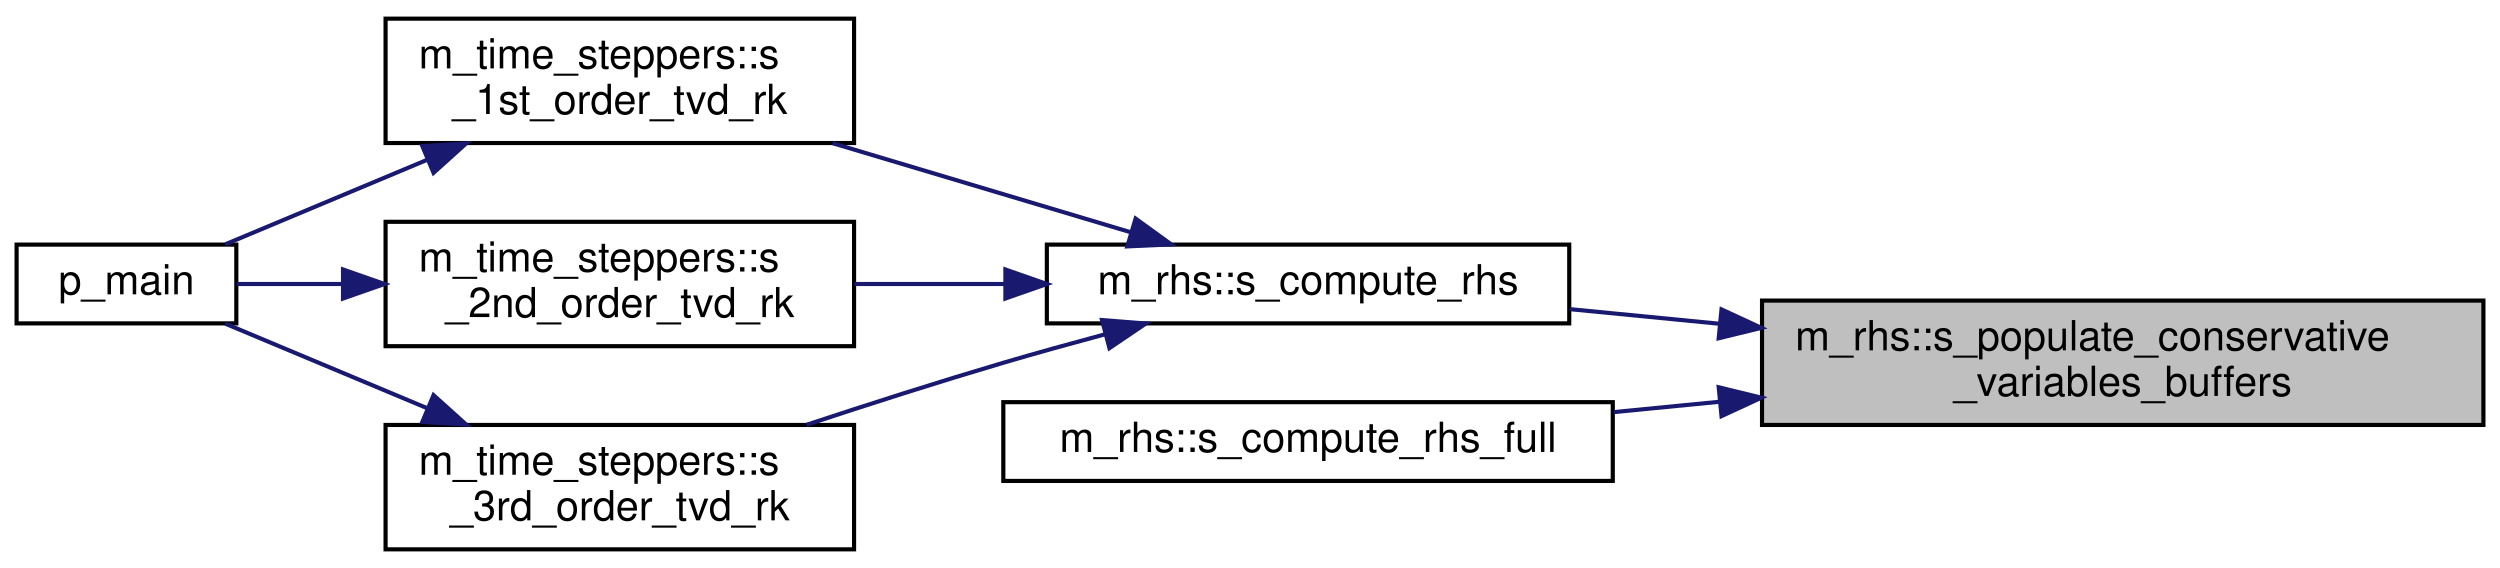
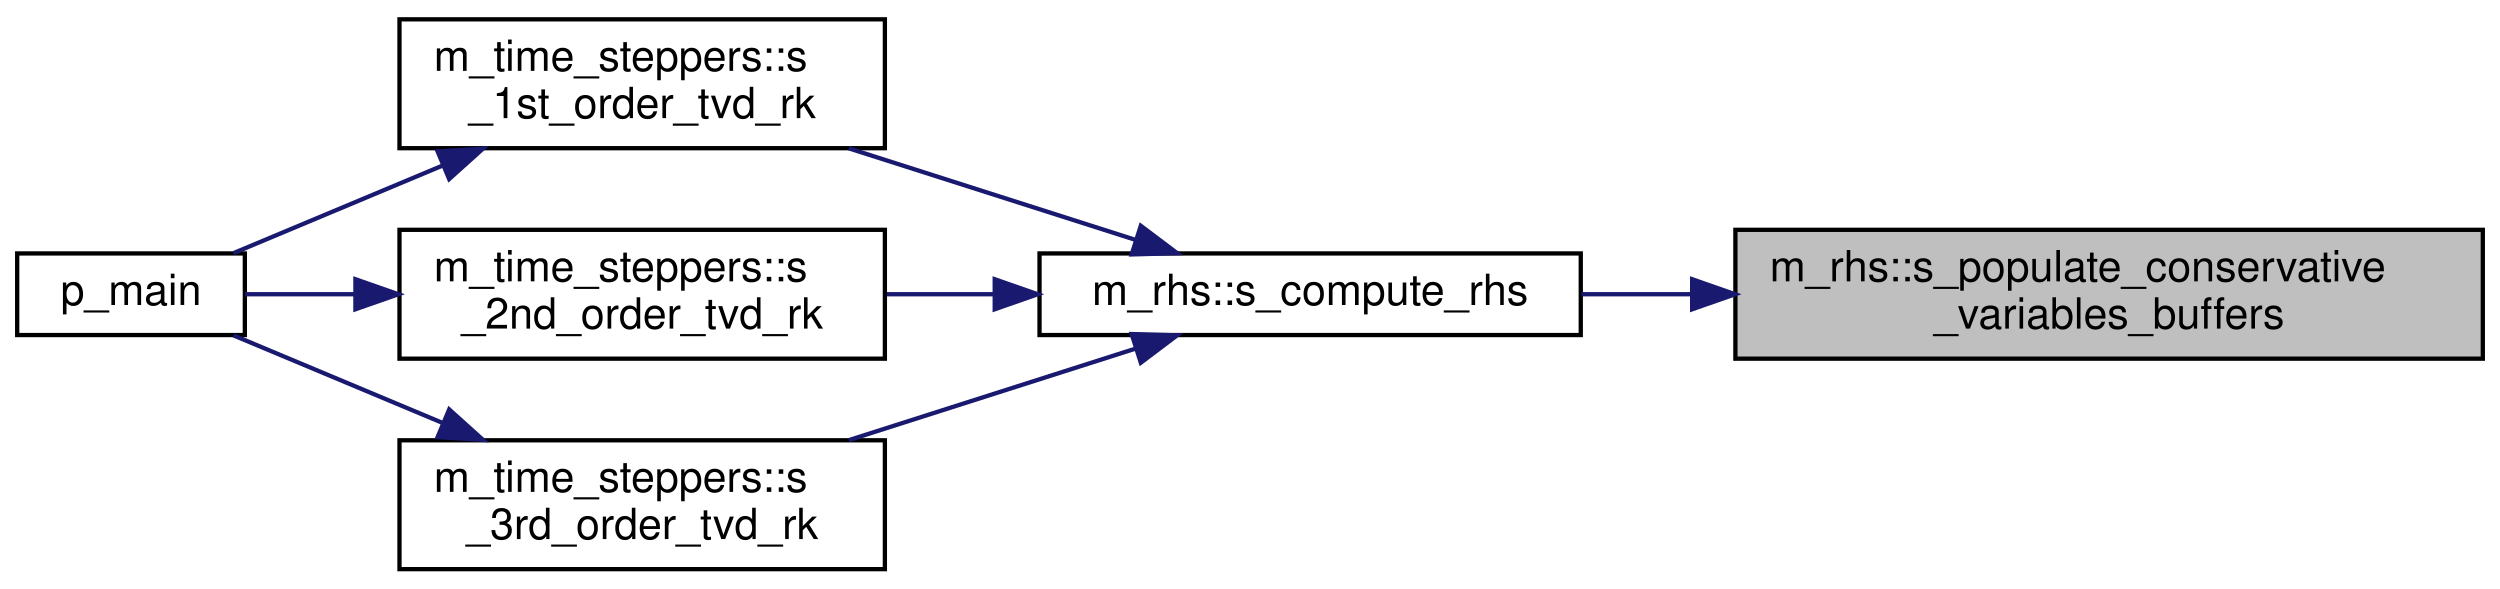
- <svg xmlns="http://www.w3.org/2000/svg" xmlns:xlink="http://www.w3.org/1999/xlink" width="603pt" height="137pt" viewBox="0.00 0.00 603.00 137.00">
+ <svg xmlns="http://www.w3.org/2000/svg" xmlns:xlink="http://www.w3.org/1999/xlink" width="582pt" height="137pt" viewBox="0.00 0.00 582.00 137.00">
  <g id="graph0" class="graph" transform="scale(1 1) rotate(0) translate(4 133)">
    <g id="node1" class="node">
      <g id="a_node1">
        <a xlink:title="The purpose of this procedure is to populate the buffers of the conservative variables,...">
-           <polygon fill="#bfbfbf" stroke="black" points="421,-30.5 421,-60.5 595,-60.5 595,-30.5 421,-30.5" />
-           <text text-anchor="start" x="429" y="-48.5" font-family="Helvetica,sans-Serif" font-size="10.00">m_rhs::s_populate_conservative</text>
-           <text text-anchor="middle" x="508" y="-37.5" font-family="Helvetica,sans-Serif" font-size="10.00">_variables_buffers</text>
+           <polygon fill="#bfbfbf" stroke="black" points="400,-49.5 400,-79.5 574,-79.5 574,-49.5 400,-49.5" />
+           <text text-anchor="start" x="408" y="-67.5" font-family="Helvetica,sans-Serif" font-size="10.00">m_rhs::s_populate_conservative</text>
+           <text text-anchor="middle" x="487" y="-56.5" font-family="Helvetica,sans-Serif" font-size="10.00">_variables_buffers</text>
        </a>
      </g>
    </g>
    <g id="node2" class="node">
      <g id="a_node2">
        <a xlink:href="namespacem__rhs.html#a361f0038973069452cc88430c49bcfe8" target="_top" xlink:title=" ">
-           <polygon fill="none" stroke="black" points="248.5,-55 248.5,-74 374.5,-74 374.5,-55 248.5,-55" />
-           <text text-anchor="middle" x="311.5" y="-62" font-family="Helvetica,sans-Serif" font-size="10.00">m_rhs::s_compute_rhs</text>
+           <polygon fill="none" stroke="black" points="238,-55 238,-74 364,-74 364,-55 238,-55" />
+           <text text-anchor="middle" x="301" y="-62" font-family="Helvetica,sans-Serif" font-size="10.00">m_rhs::s_compute_rhs</text>
        </a>
      </g>
    </g>
    <g id="edge1" class="edge">
-       <path fill="none" stroke="midnightblue" d="M410.6,-54.92C398.38,-56.11 386.15,-57.31 374.67,-58.43" />
-       <polygon fill="midnightblue" stroke="midnightblue" points="411.23,-58.37 420.84,-53.92 410.55,-51.41 411.23,-58.37" />
-     </g>
-     <g id="node7" class="node">
-       <g id="a_node7">
-         <a xlink:href="namespacem__rhs.html#a4d8c1fe0371ff61af10a30b69cce0c43" target="_top" xlink:title=" ">
-           <polygon fill="none" stroke="black" points="238,-17 238,-36 385,-36 385,-17 238,-17" />
-           <text text-anchor="middle" x="311.5" y="-24" font-family="Helvetica,sans-Serif" font-size="10.00">m_rhs::s_compute_rhs_full</text>
-         </a>
-       </g>
-     </g>
-     <g id="edge8" class="edge">
-       <path fill="none" stroke="midnightblue" d="M410.77,-36.1C402.18,-35.26 393.57,-34.42 385.23,-33.6" />
-       <polygon fill="midnightblue" stroke="midnightblue" points="410.55,-39.59 420.84,-37.08 411.23,-32.63 410.55,-39.59" />
+       <path fill="none" stroke="midnightblue" d="M389.73,-64.5C381.05,-64.5 372.42,-64.5 364.15,-64.5" />
+       <polygon fill="midnightblue" stroke="midnightblue" points="389.93,-68 399.93,-64.5 389.93,-61 389.93,-68" />
    </g>
    <g id="node3" class="node">
      <g id="a_node3">
        <a xlink:href="namespacem__time__steppers.html#a8876606e6152b6c8f35272074a088142" target="_top" xlink:title="1st order TVD RK time-stepping algorithm">
          <polygon fill="none" stroke="black" points="89,-98.5 89,-128.5 202,-128.5 202,-98.5 89,-98.5" />
          <text text-anchor="start" x="97" y="-116.5" font-family="Helvetica,sans-Serif" font-size="10.00">m_time_steppers::s</text>
          <text text-anchor="middle" x="145.5" y="-105.5" font-family="Helvetica,sans-Serif" font-size="10.00">_1st_order_tvd_rk</text>
        </a>
      </g>
    </g>
    <g id="edge2" class="edge">
-       <path fill="none" stroke="midnightblue" d="M268.82,-76.95C246.91,-83.5 219.89,-91.57 196.83,-98.46" />
-       <polygon fill="midnightblue" stroke="midnightblue" points="269.91,-80.28 278.49,-74.06 267.91,-73.57 269.91,-80.28" />
+       <path fill="none" stroke="midnightblue" d="M260.43,-77.13C240.03,-83.64 215,-91.63 193.61,-98.46" />
+       <polygon fill="midnightblue" stroke="midnightblue" points="261.58,-80.44 270.04,-74.06 259.45,-73.77 261.58,-80.44" />
    </g>
    <g id="node5" class="node">
      <g id="a_node5">
        <a xlink:href="namespacem__time__steppers.html#adb82b6c6041c825d0999e6890ed825cc" target="_top" xlink:title="2nd order TVD RK time-stepping algorithm">
          <polygon fill="none" stroke="black" points="89,-49.5 89,-79.5 202,-79.5 202,-49.5 89,-49.5" />
          <text text-anchor="start" x="97" y="-67.5" font-family="Helvetica,sans-Serif" font-size="10.00">m_time_steppers::s</text>
          <text text-anchor="middle" x="145.5" y="-56.5" font-family="Helvetica,sans-Serif" font-size="10.00">_2nd_order_tvd_rk</text>
        </a>
      </g>
    </g>
    <g id="edge4" class="edge">
-       <path fill="none" stroke="midnightblue" d="M238.38,-64.5C226.23,-64.5 213.78,-64.5 202.12,-64.5" />
-       <polygon fill="midnightblue" stroke="midnightblue" points="238.5,-68 248.5,-64.5 238.5,-61 238.5,-68" />
+       <path fill="none" stroke="midnightblue" d="M227.4,-64.5C219.02,-64.5 210.57,-64.5 202.46,-64.5" />
+       <polygon fill="midnightblue" stroke="midnightblue" points="227.57,-68 237.57,-64.5 227.57,-61 227.57,-68" />
    </g>
    <g id="node6" class="node">
      <g id="a_node6">
        <a xlink:href="namespacem__time__steppers.html#ae08efa7df1f8efae0f726dd5114176a8" target="_top" xlink:title="3rd order TVD RK time-stepping algorithm">
          <polygon fill="none" stroke="black" points="89,-0.5 89,-30.5 202,-30.5 202,-0.5 89,-0.5" />
          <text text-anchor="start" x="97" y="-18.5" font-family="Helvetica,sans-Serif" font-size="10.00">m_time_steppers::s</text>
          <text text-anchor="middle" x="145.5" y="-7.5" font-family="Helvetica,sans-Serif" font-size="10.00">_3rd_order_tvd_rk</text>
        </a>
      </g>
    </g>
    <g id="edge6" class="edge">
-       <path fill="none" stroke="midnightblue" d="M262.53,-52.37C254.32,-50.16 245.9,-47.83 238,-45.5 222.45,-40.92 205.54,-35.5 190.54,-30.54" />
-       <polygon fill="midnightblue" stroke="midnightblue" points="261.81,-55.8 272.38,-54.97 263.6,-49.03 261.81,-55.8" />
+       <path fill="none" stroke="midnightblue" d="M260.43,-51.87C240.03,-45.36 215,-37.37 193.61,-30.54" />
+       <polygon fill="midnightblue" stroke="midnightblue" points="259.45,-55.23 270.04,-54.94 261.58,-48.56 259.45,-55.23" />
    </g>
    <g id="node4" class="node">
      <g id="a_node4">
        <a xlink:href="p__main_8f90.html#aeec10ee8e2940c953967da3e374e1579" target="_top" xlink:title="Quasi-conservative, shock- and interface- capturing finite-volume scheme for the multicomponent Navie...">
          <polygon fill="none" stroke="black" points="0,-55 0,-74 53,-74 53,-55 0,-55" />
          <text text-anchor="middle" x="26.5" y="-62" font-family="Helvetica,sans-Serif" font-size="10.00">p_main</text>
        </a>
      </g>
    </g>
    <g id="edge3" class="edge">
      <path fill="none" stroke="midnightblue" d="M98.87,-94.39C82.25,-87.43 64.17,-79.86 50.36,-74.08" />
      <polygon fill="midnightblue" stroke="midnightblue" points="97.87,-97.76 108.44,-98.4 100.57,-91.31 97.87,-97.76" />
    </g>
    <g id="edge5" class="edge">
      <path fill="none" stroke="midnightblue" d="M78.51,-64.5C69.51,-64.5 60.74,-64.5 53.09,-64.5" />
      <polygon fill="midnightblue" stroke="midnightblue" points="78.74,-68 88.74,-64.5 78.74,-61 78.74,-68" />
    </g>
    <g id="edge7" class="edge">
      <path fill="none" stroke="midnightblue" d="M98.87,-34.61C82.25,-41.57 64.17,-49.14 50.36,-54.92" />
      <polygon fill="midnightblue" stroke="midnightblue" points="100.57,-37.69 108.44,-30.6 97.87,-31.24 100.57,-37.69" />
    </g>
  </g>
</svg>
